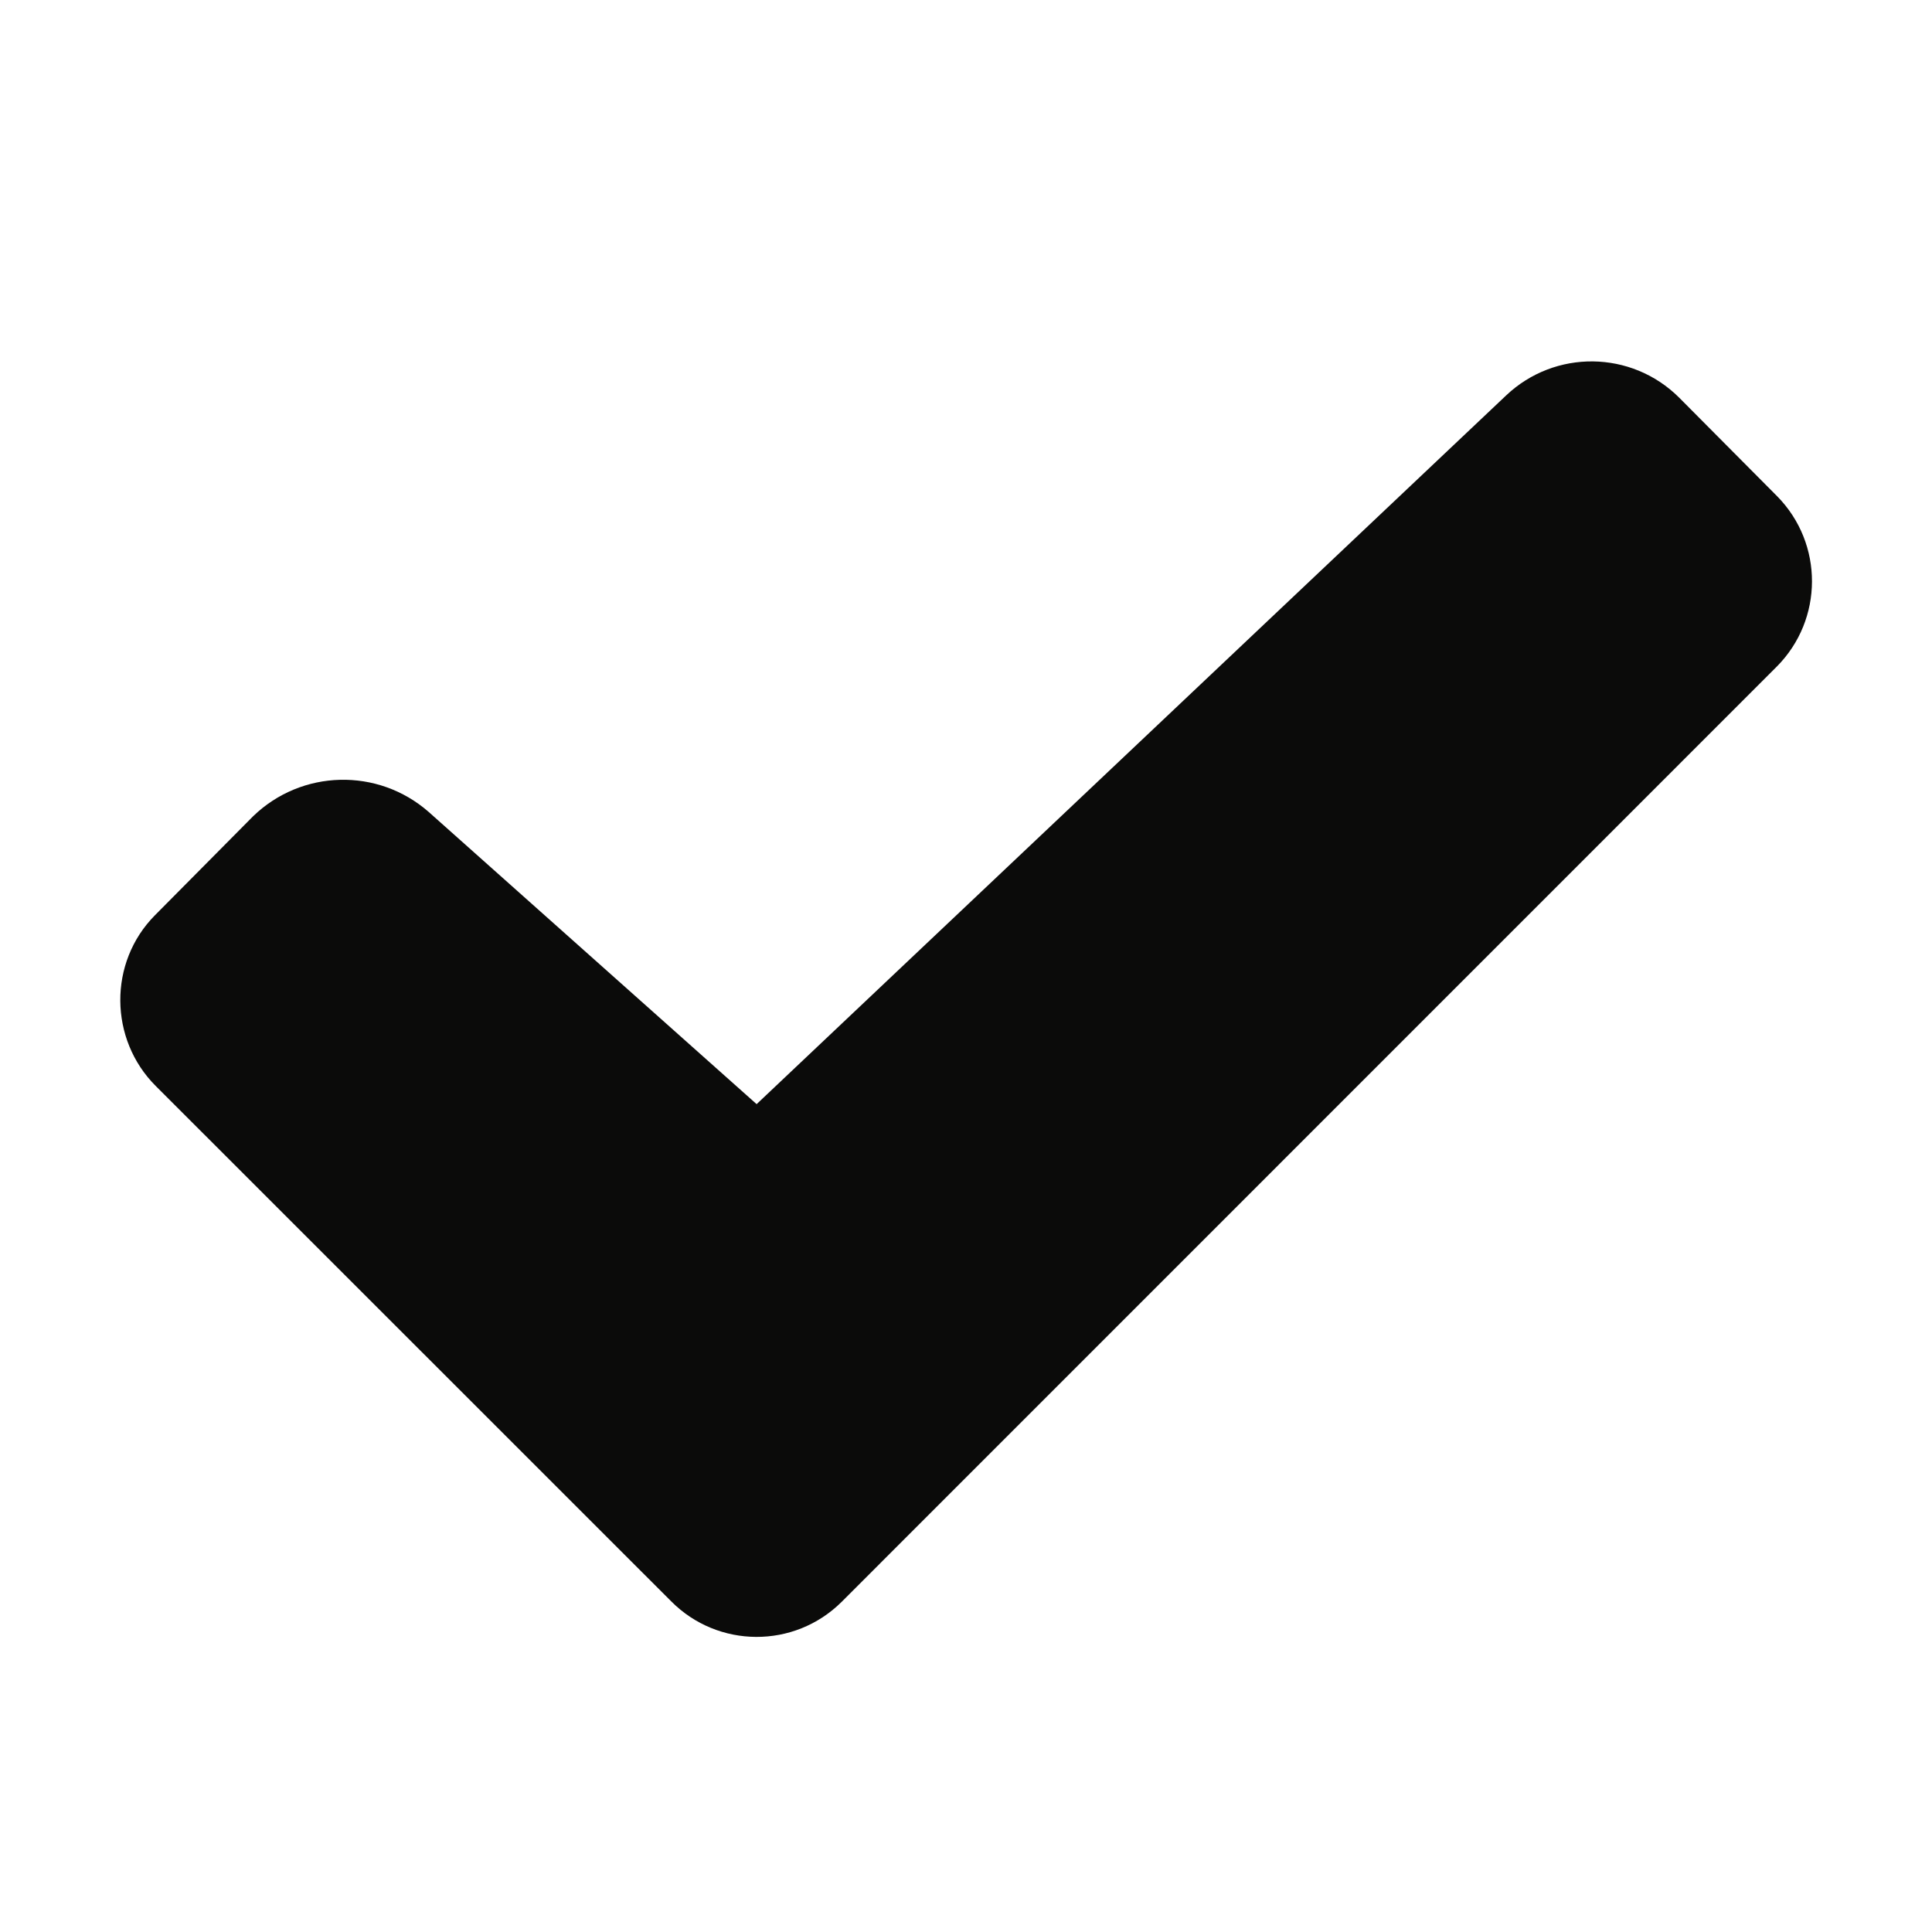
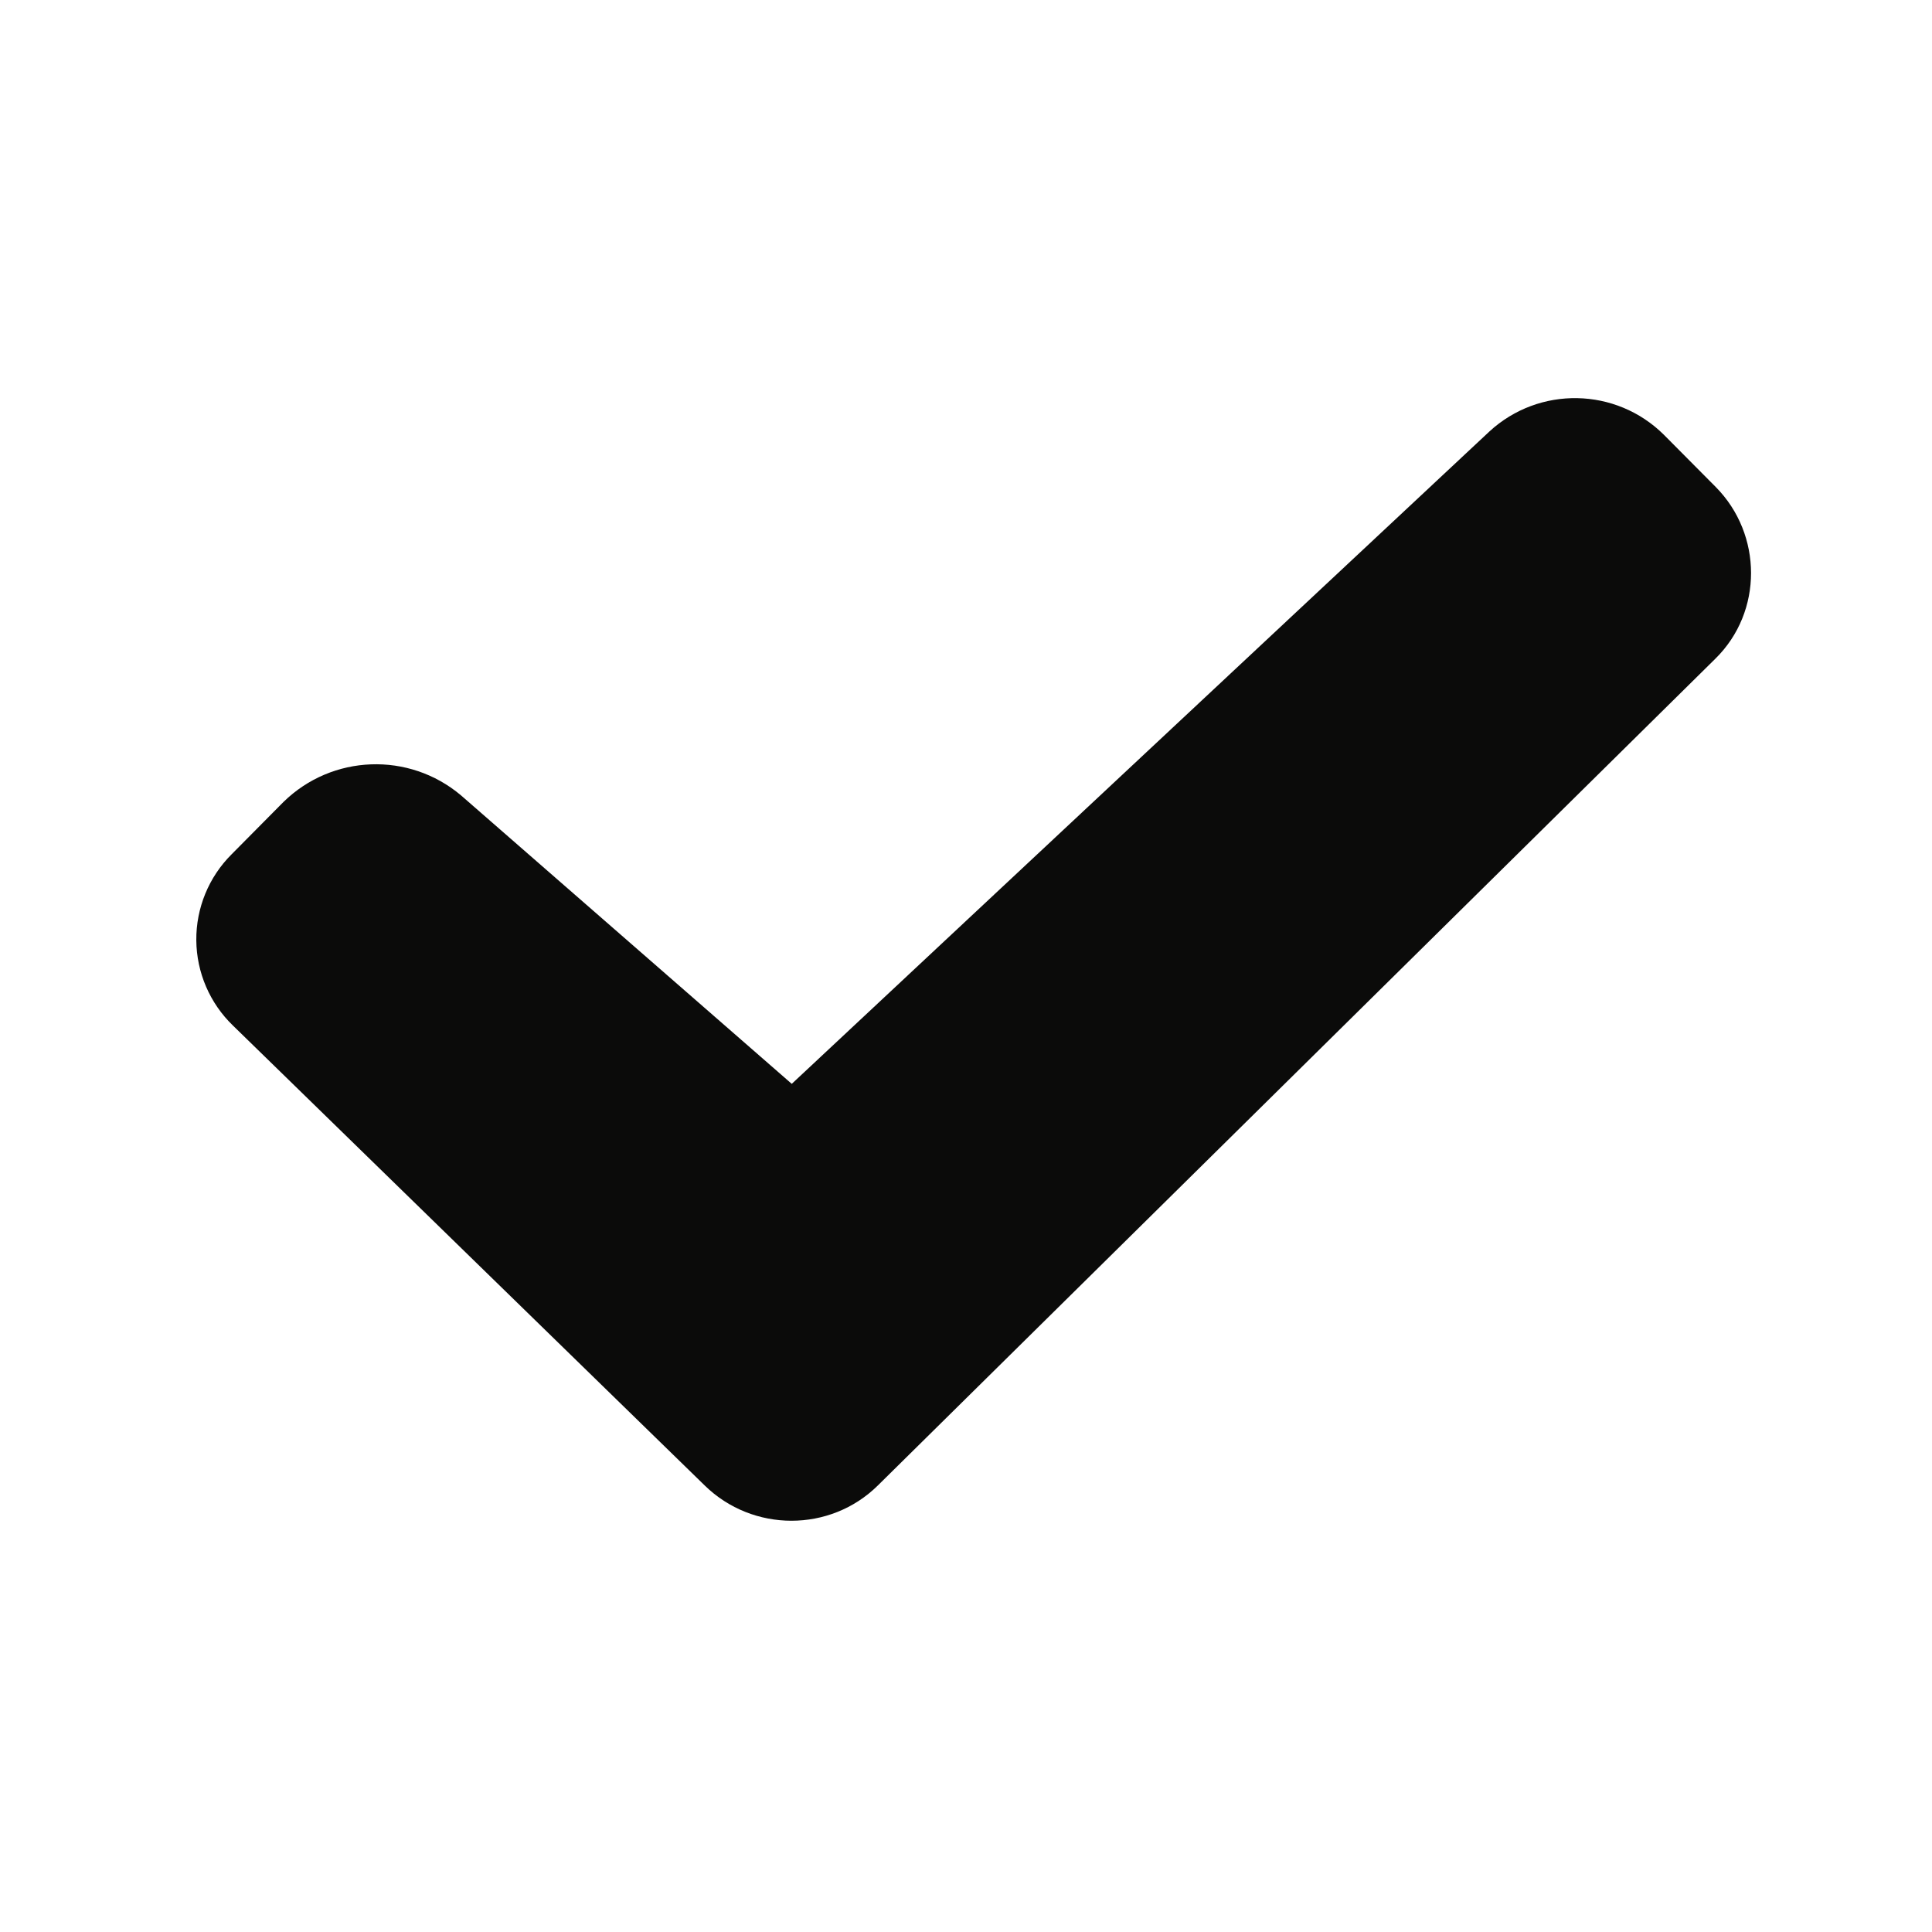
<svg xmlns="http://www.w3.org/2000/svg" width="16" height="16" viewBox="0 0 16 16">
-   <path fill="#0B0B0A" fill-rule="evenodd" d="M5.558 13.261a.998.998 0 0 0 1.411.006l7.746-7.747a1.003 1.003 0 0 0 .003-1.41l-.814-.819a1.028 1.028 0 0 0-1.43-.017l-6.208 5.87-2.716-2.42a1.073 1.073 0 0 0-1.454.036l-.813.82c-.387.39-.38 1.028.007 1.414l4.268 4.267z" />
+   <path fill="#0B0B0A" fill-rule="evenodd" d="M5.836 12.302c.398.389 1.039.39 1.434 0l6.937-6.848c.394-.388.39-1.028.003-1.42l-.43-.433a1.046 1.046 0 0 0-1.445-.028L6.557 8.976 3.818 6.587a1.094 1.094 0 0 0-1.47.054l-.43.434a.993.993 0 0 0 .012 1.419l3.906 3.808z" />
</svg>
